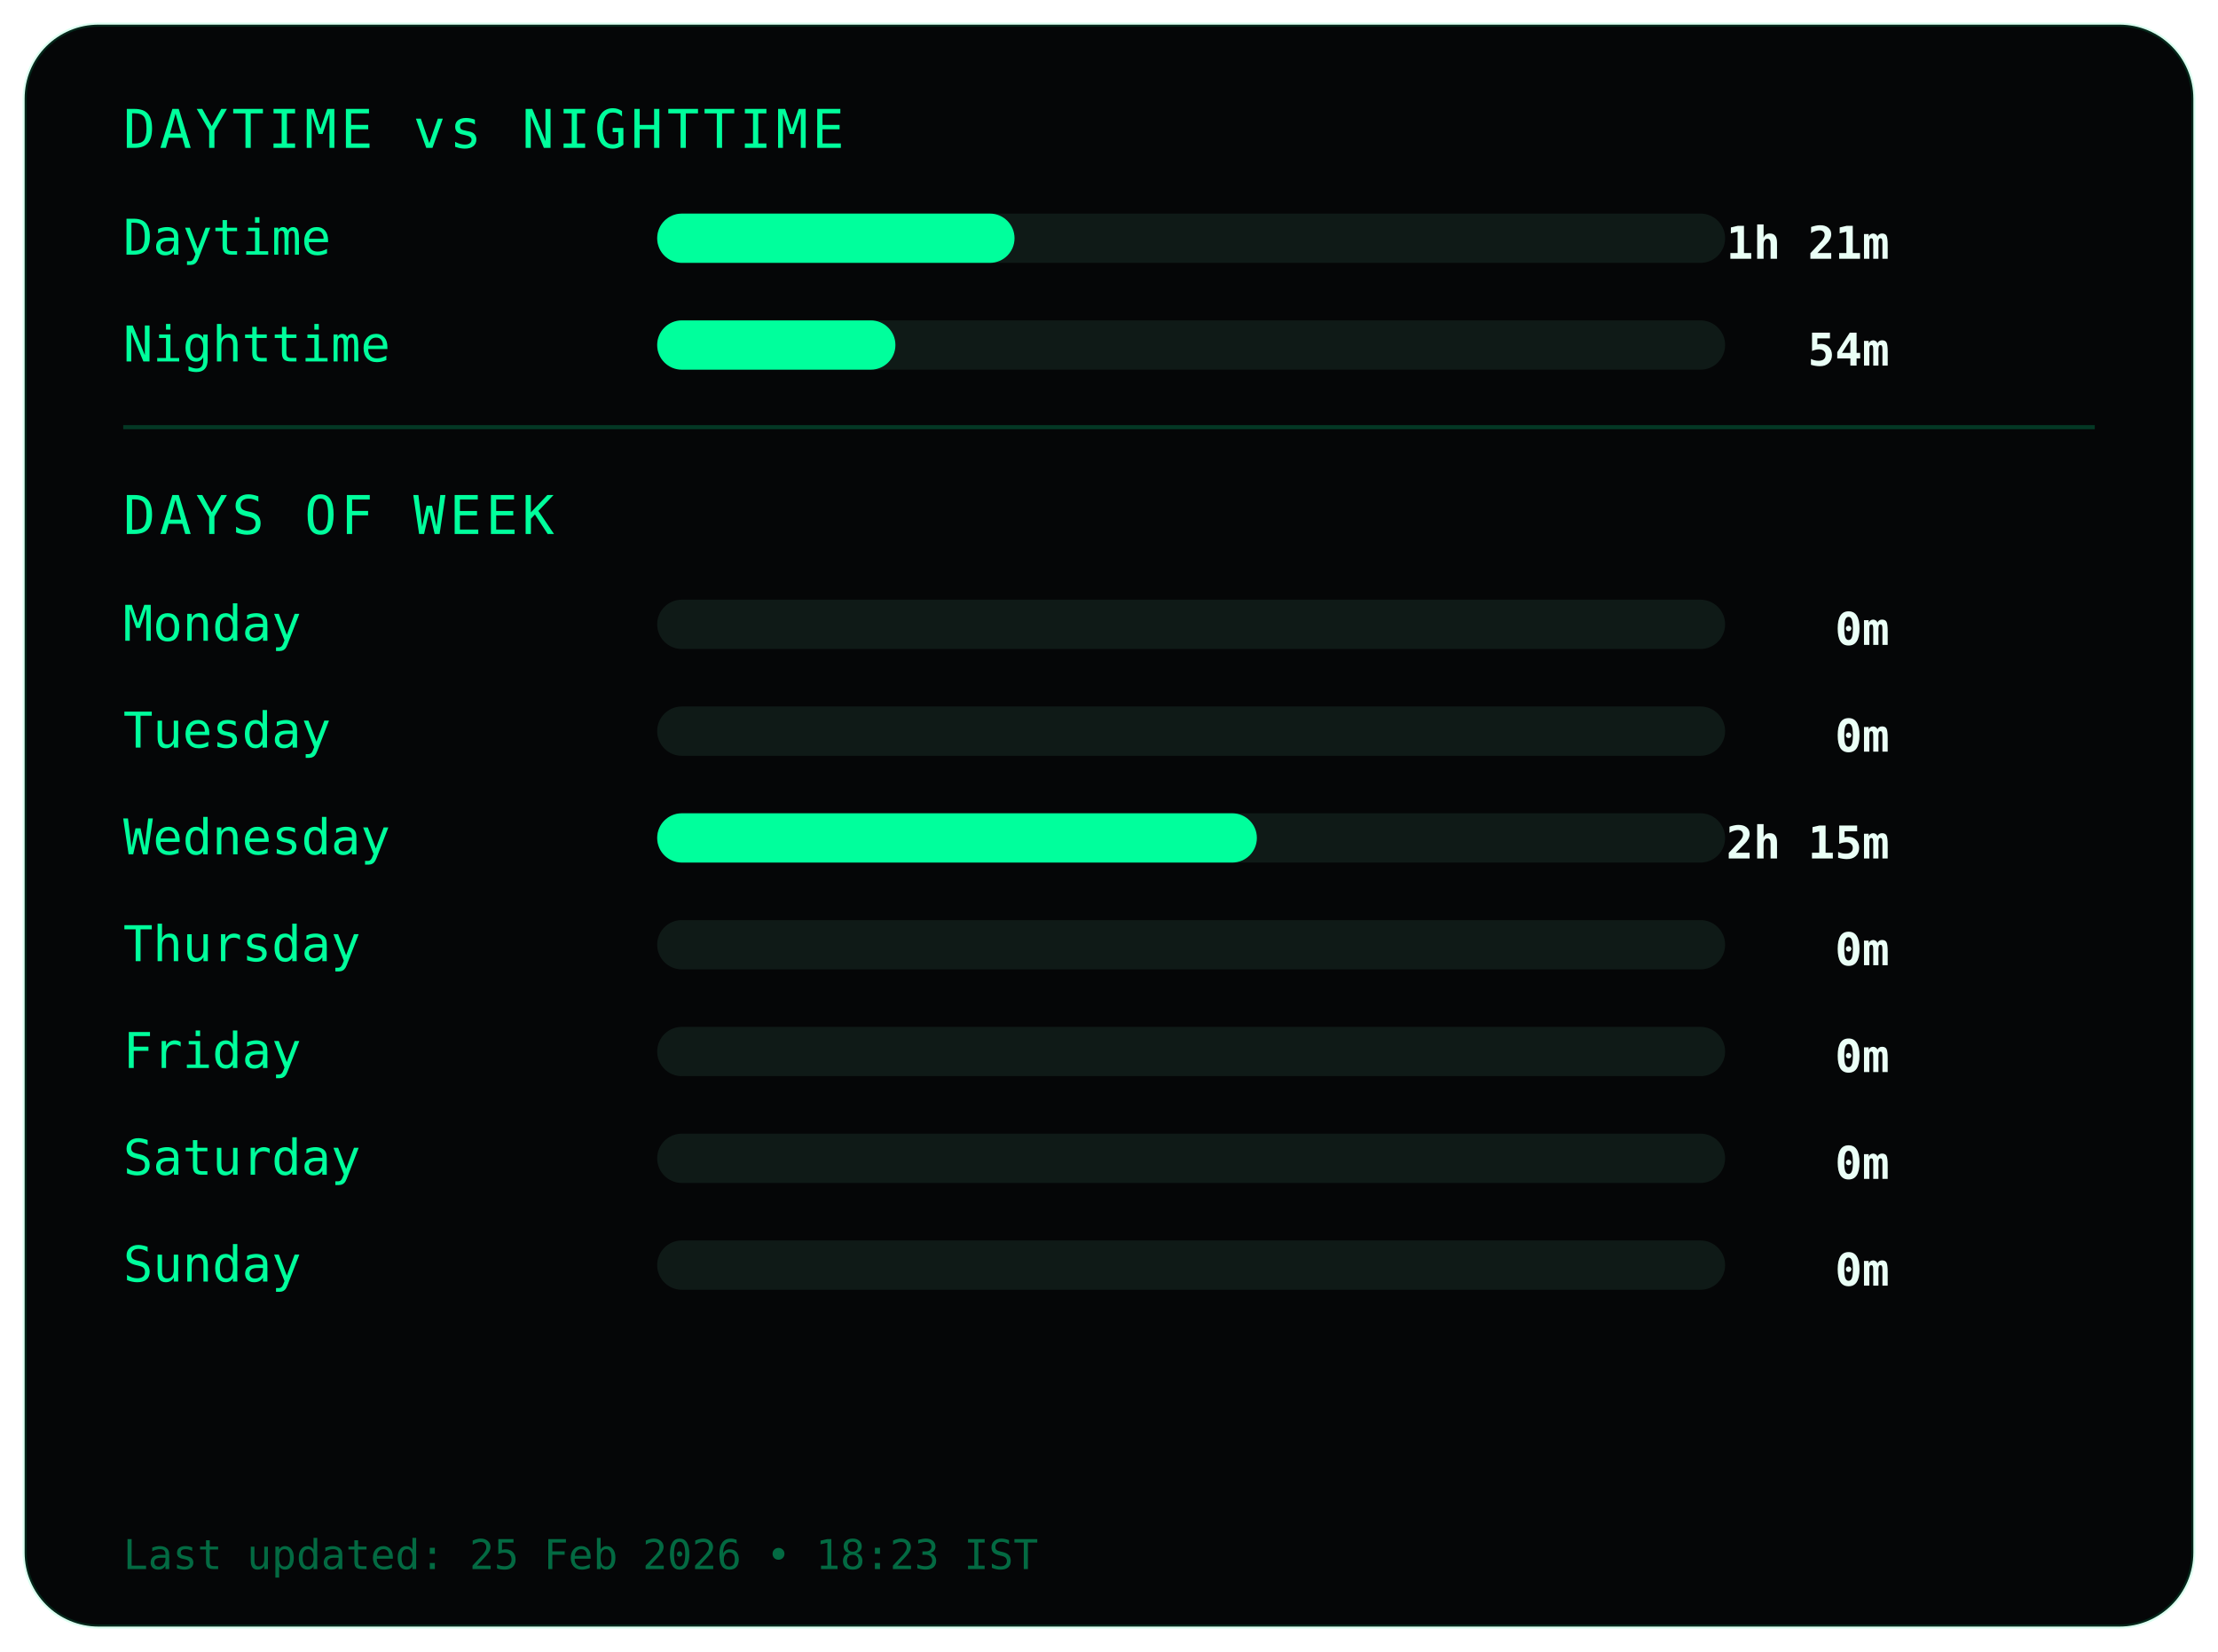
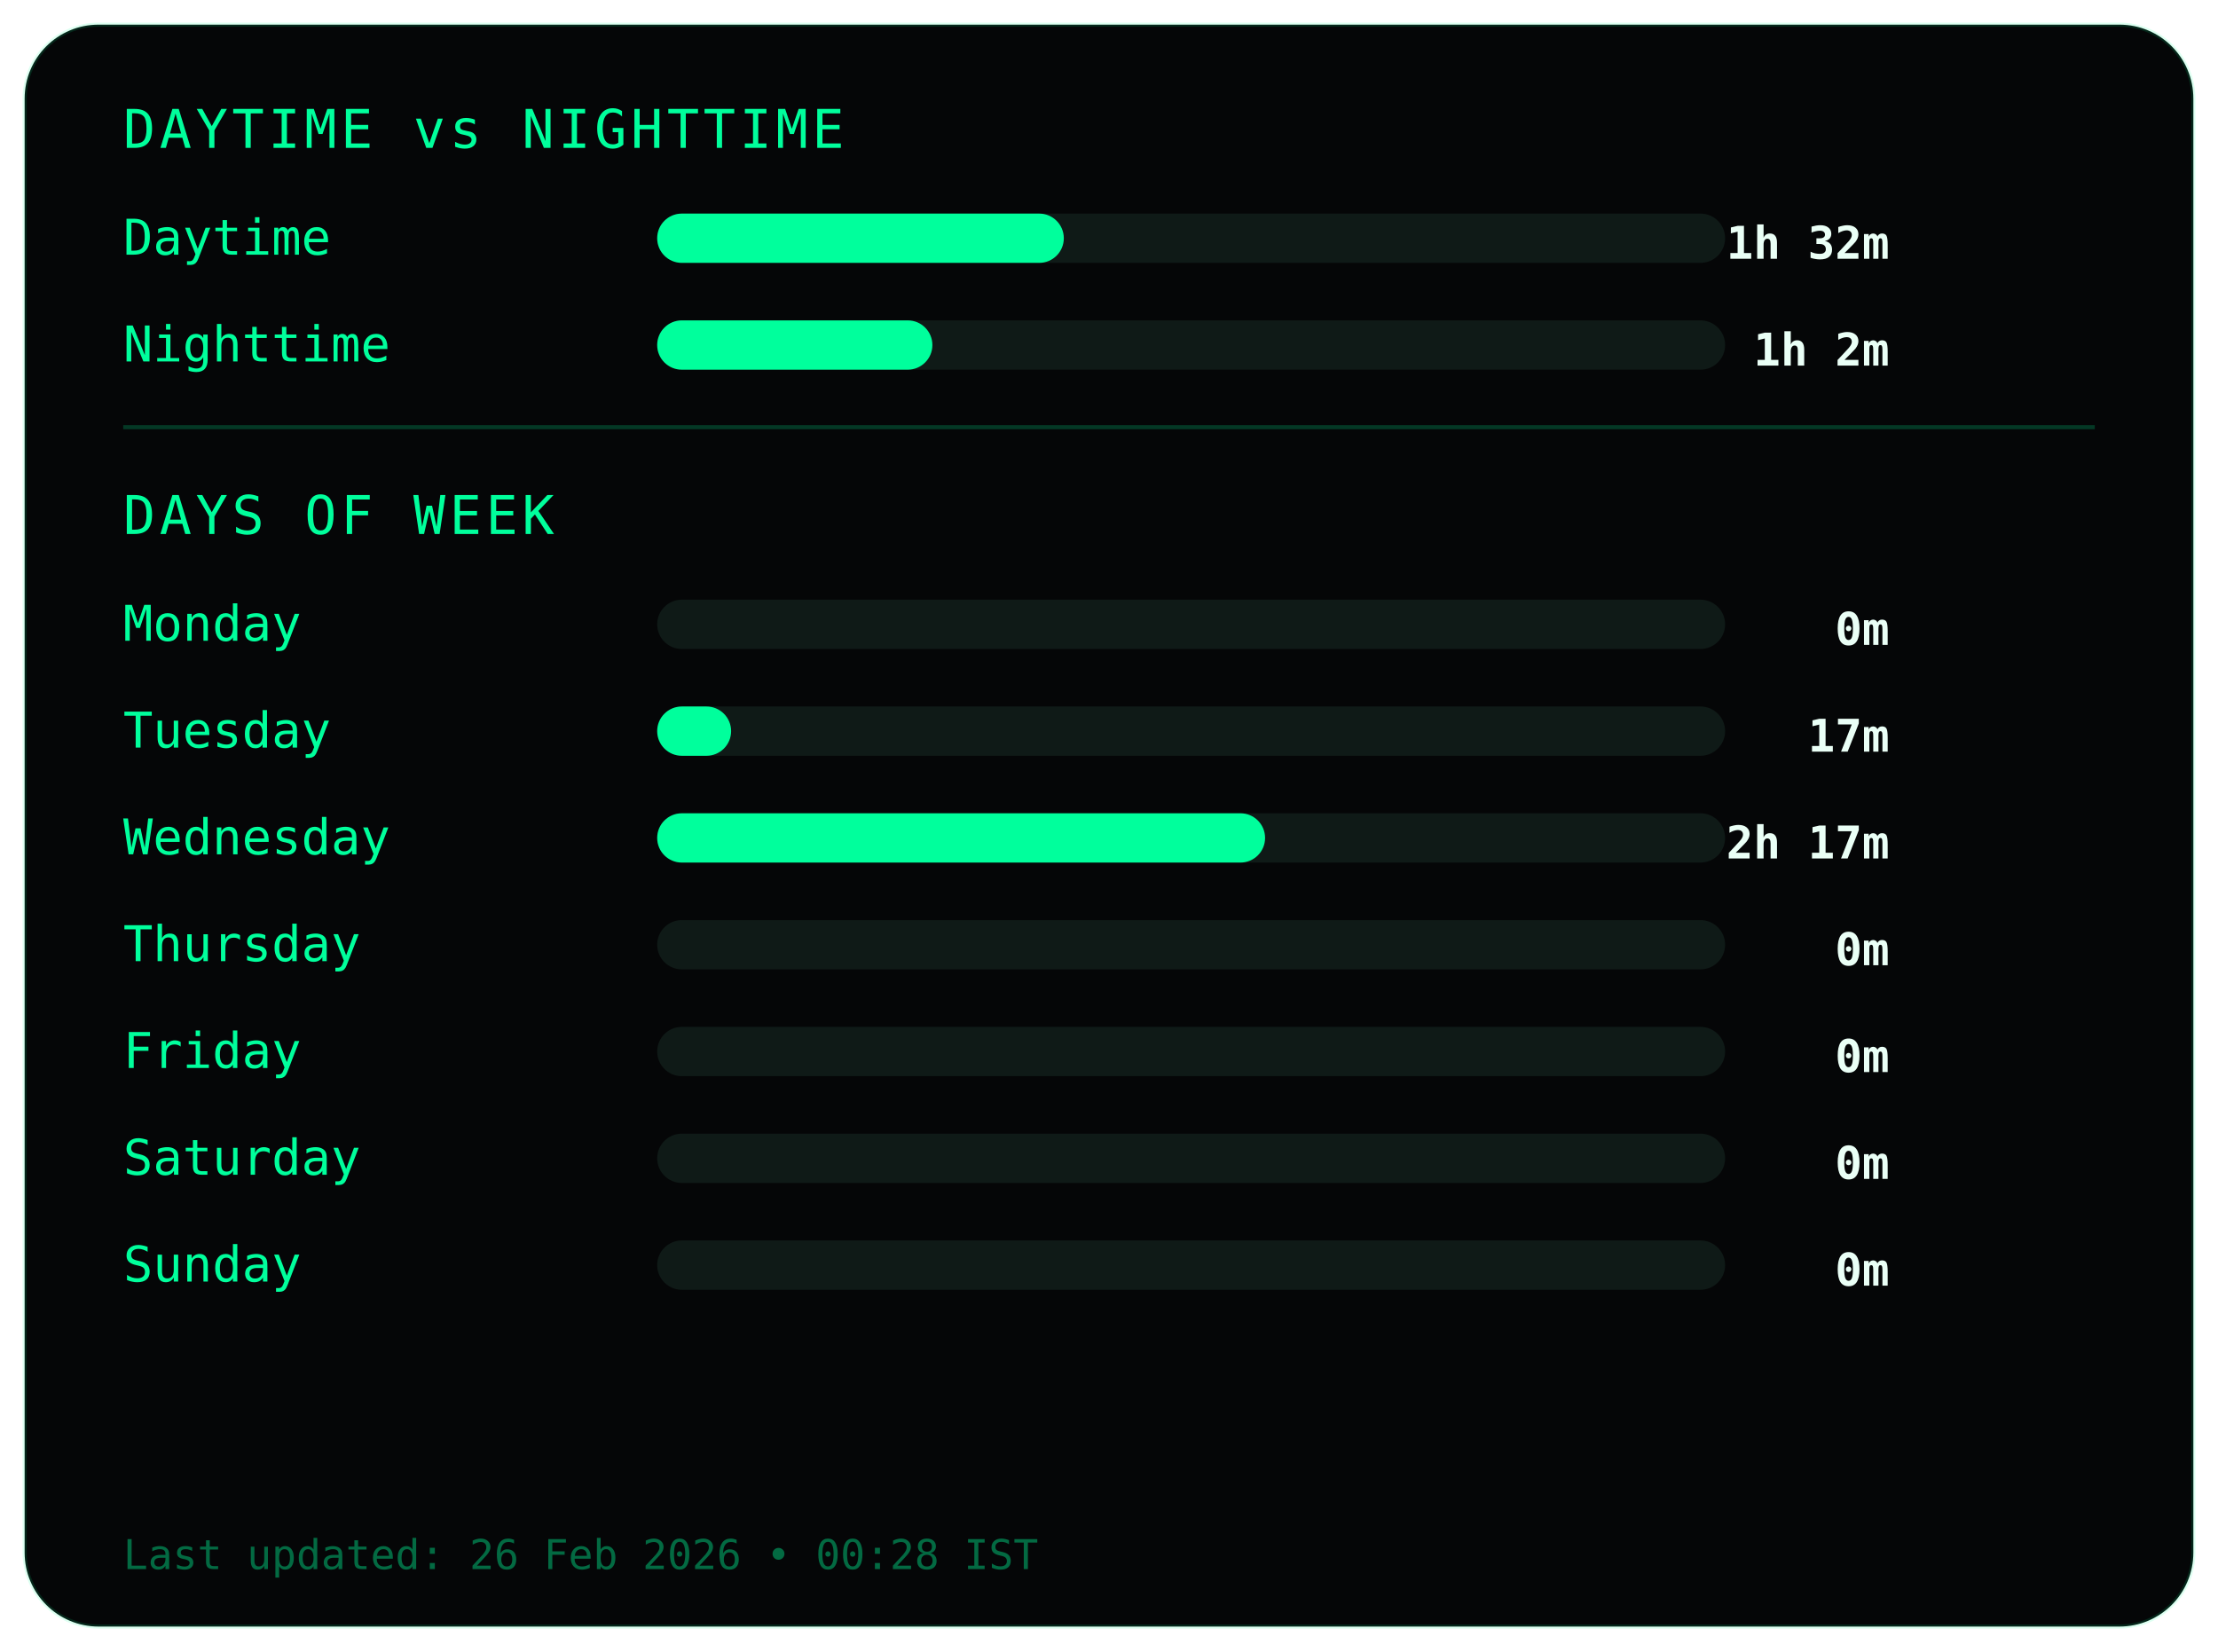
<svg xmlns="http://www.w3.org/2000/svg" width="540" height="402">
  <style>
.frame {
  fill:#050607;
  stroke:#00ff9c22;
  stroke-width:1;
}
.title {
  fill:#00ff9c;
  font-family:monospace;
  font-size:13px;
  letter-spacing:1px;
}
.label {
  fill:#00ff9c;
  font-family:monospace;
  font-size:12px;
}
.value {
  fill:#eafff6;
  font-family:monospace;
  font-size:11px;
  font-weight:bold;
  text-anchor:end;
}
.bar-bg { fill:#0f1a17; }
.bar { fill:#00ff9c; }
.divider { stroke:#00ff9c33; }
.footer {
  fill:#00ff9c66;
  font-family:monospace;
  font-size:10px;
}
</style>
  <rect class="frame" x="6" y="6" rx="18" width="528" height="390" />
  <text class="title" x="30" y="36">DAYTIME vs NIGHTTIME</text>
  <text class="label" x="30" y="62">Daytime</text>
  <rect class="bar-bg" x="160" y="52" width="260" height="12" rx="6" />
-   <rect class="bar" x="160" y="52" width="87" height="12" rx="6" />
-   <text class="value" x="460" y="63">1h 21m</text>
+   <rect class="bar" x="160" y="52" width="99" height="12" rx="6" />
+   <text class="value" x="460" y="63">1h 32m</text>
  <text class="label" x="30" y="88">Nighttime</text>
  <rect class="bar-bg" x="160" y="78" width="260" height="12" rx="6" />
-   <rect class="bar" x="160" y="78" width="58" height="12" rx="6" />
-   <text class="value" x="460" y="89">54m</text>
+   <rect class="bar" x="160" y="78" width="67" height="12" rx="6" />
+   <text class="value" x="460" y="89">1h 2m</text>
  <line class="divider" x1="30" y1="104" x2="510" y2="104" />
  <text class="title" x="30" y="130">DAYS OF WEEK</text>
  <text class="label" x="30" y="156">Monday</text>
  <rect class="bar-bg" x="160" y="146" width="260" height="12" rx="6" />
  <rect class="bar" x="160" y="146" width="0" height="12" rx="6" />
  <text class="value" x="460" y="157">0m</text>
  <text class="label" x="30" y="182">Tuesday</text>
  <rect class="bar-bg" x="160" y="172" width="260" height="12" rx="6" />
-   <rect class="bar" x="160" y="172" width="0" height="12" rx="6" />
-   <text class="value" x="460" y="183">0m</text>
+   <rect class="bar" x="160" y="172" width="18" height="12" rx="6" />
+   <text class="value" x="460" y="183">17m</text>
  <text class="label" x="30" y="208">Wednesday</text>
  <rect class="bar-bg" x="160" y="198" width="260" height="12" rx="6" />
-   <rect class="bar" x="160" y="198" width="146" height="12" rx="6" />
-   <text class="value" x="460" y="209">2h 15m</text>
+   <rect class="bar" x="160" y="198" width="148" height="12" rx="6" />
+   <text class="value" x="460" y="209">2h 17m</text>
  <text class="label" x="30" y="234">Thursday</text>
  <rect class="bar-bg" x="160" y="224" width="260" height="12" rx="6" />
  <rect class="bar" x="160" y="224" width="0" height="12" rx="6" />
  <text class="value" x="460" y="235">0m</text>
  <text class="label" x="30" y="260">Friday</text>
  <rect class="bar-bg" x="160" y="250" width="260" height="12" rx="6" />
  <rect class="bar" x="160" y="250" width="0" height="12" rx="6" />
  <text class="value" x="460" y="261">0m</text>
  <text class="label" x="30" y="286">Saturday</text>
  <rect class="bar-bg" x="160" y="276" width="260" height="12" rx="6" />
  <rect class="bar" x="160" y="276" width="0" height="12" rx="6" />
  <text class="value" x="460" y="287">0m</text>
  <text class="label" x="30" y="312">Sunday</text>
  <rect class="bar-bg" x="160" y="302" width="260" height="12" rx="6" />
  <rect class="bar" x="160" y="302" width="0" height="12" rx="6" />
  <text class="value" x="460" y="313">0m</text>
  <text class="footer" x="30" y="382">
- Last updated: 25 Feb 2026 • 18:23 IST
+ Last updated: 26 Feb 2026 • 00:28 IST
</text>
</svg>
